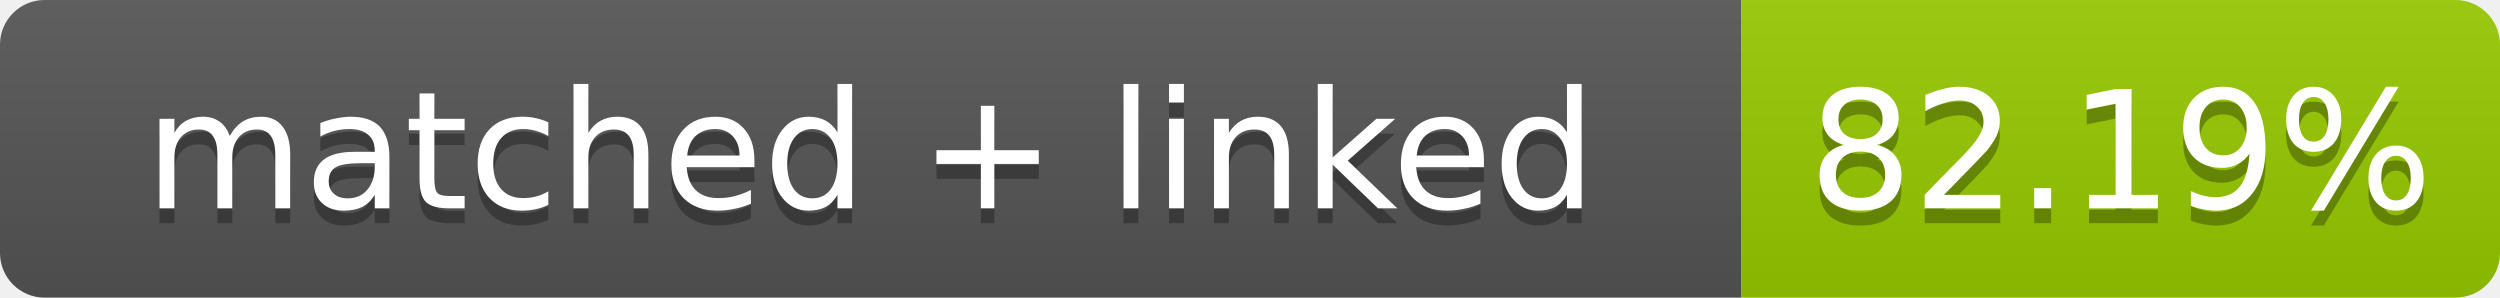
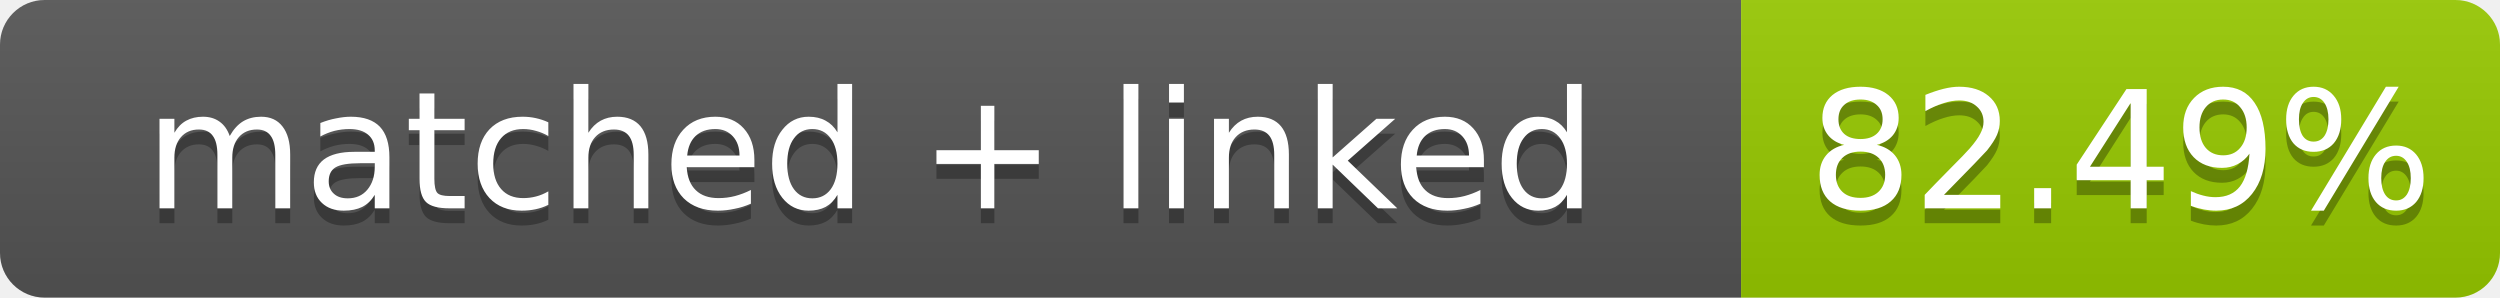
- <svg xmlns="http://www.w3.org/2000/svg" width="168" height="20" role="img" aria-label="matched + linked: 82.19%">
+ <svg xmlns="http://www.w3.org/2000/svg" width="168" height="20" role="img" aria-label="matched + linked: 82.49%">
  <linearGradient id="s" x2="0" y2="100%">
    <stop offset="0" stop-color="#bbb" stop-opacity=".1" />
    <stop offset="1" stop-opacity=".1" />
  </linearGradient>
  <clipPath id="r">
    <rect width="168" height="20" rx="3" fill="#fff" />
  </clipPath>
  <g clip-path="url(#r)">
    <rect width="117" height="20" fill="#555" />
    <rect x="117" width="51" height="20" fill="#97ca00" />
    <rect width="168" height="20" fill="url(#s)" />
  </g>
  <g fill="#fff" text-anchor="middle" font-family="Verdana,Geneva,DejaVu Sans,sans-serif" font-size="11">
    <text x="58.5" y="15" fill="#010101" fill-opacity=".3">matched + linked</text>
    <text x="58.5" y="14">matched + linked</text>
-     <text x="142.5" y="15" fill="#010101" fill-opacity=".3">82.19%</text>
-     <text x="142.5" y="14">82.19%</text>
+     <text x="142.5" y="15" fill="#010101" fill-opacity=".3">82.49%</text>
+     <text x="142.5" y="14">82.49%</text>
  </g>
</svg>
